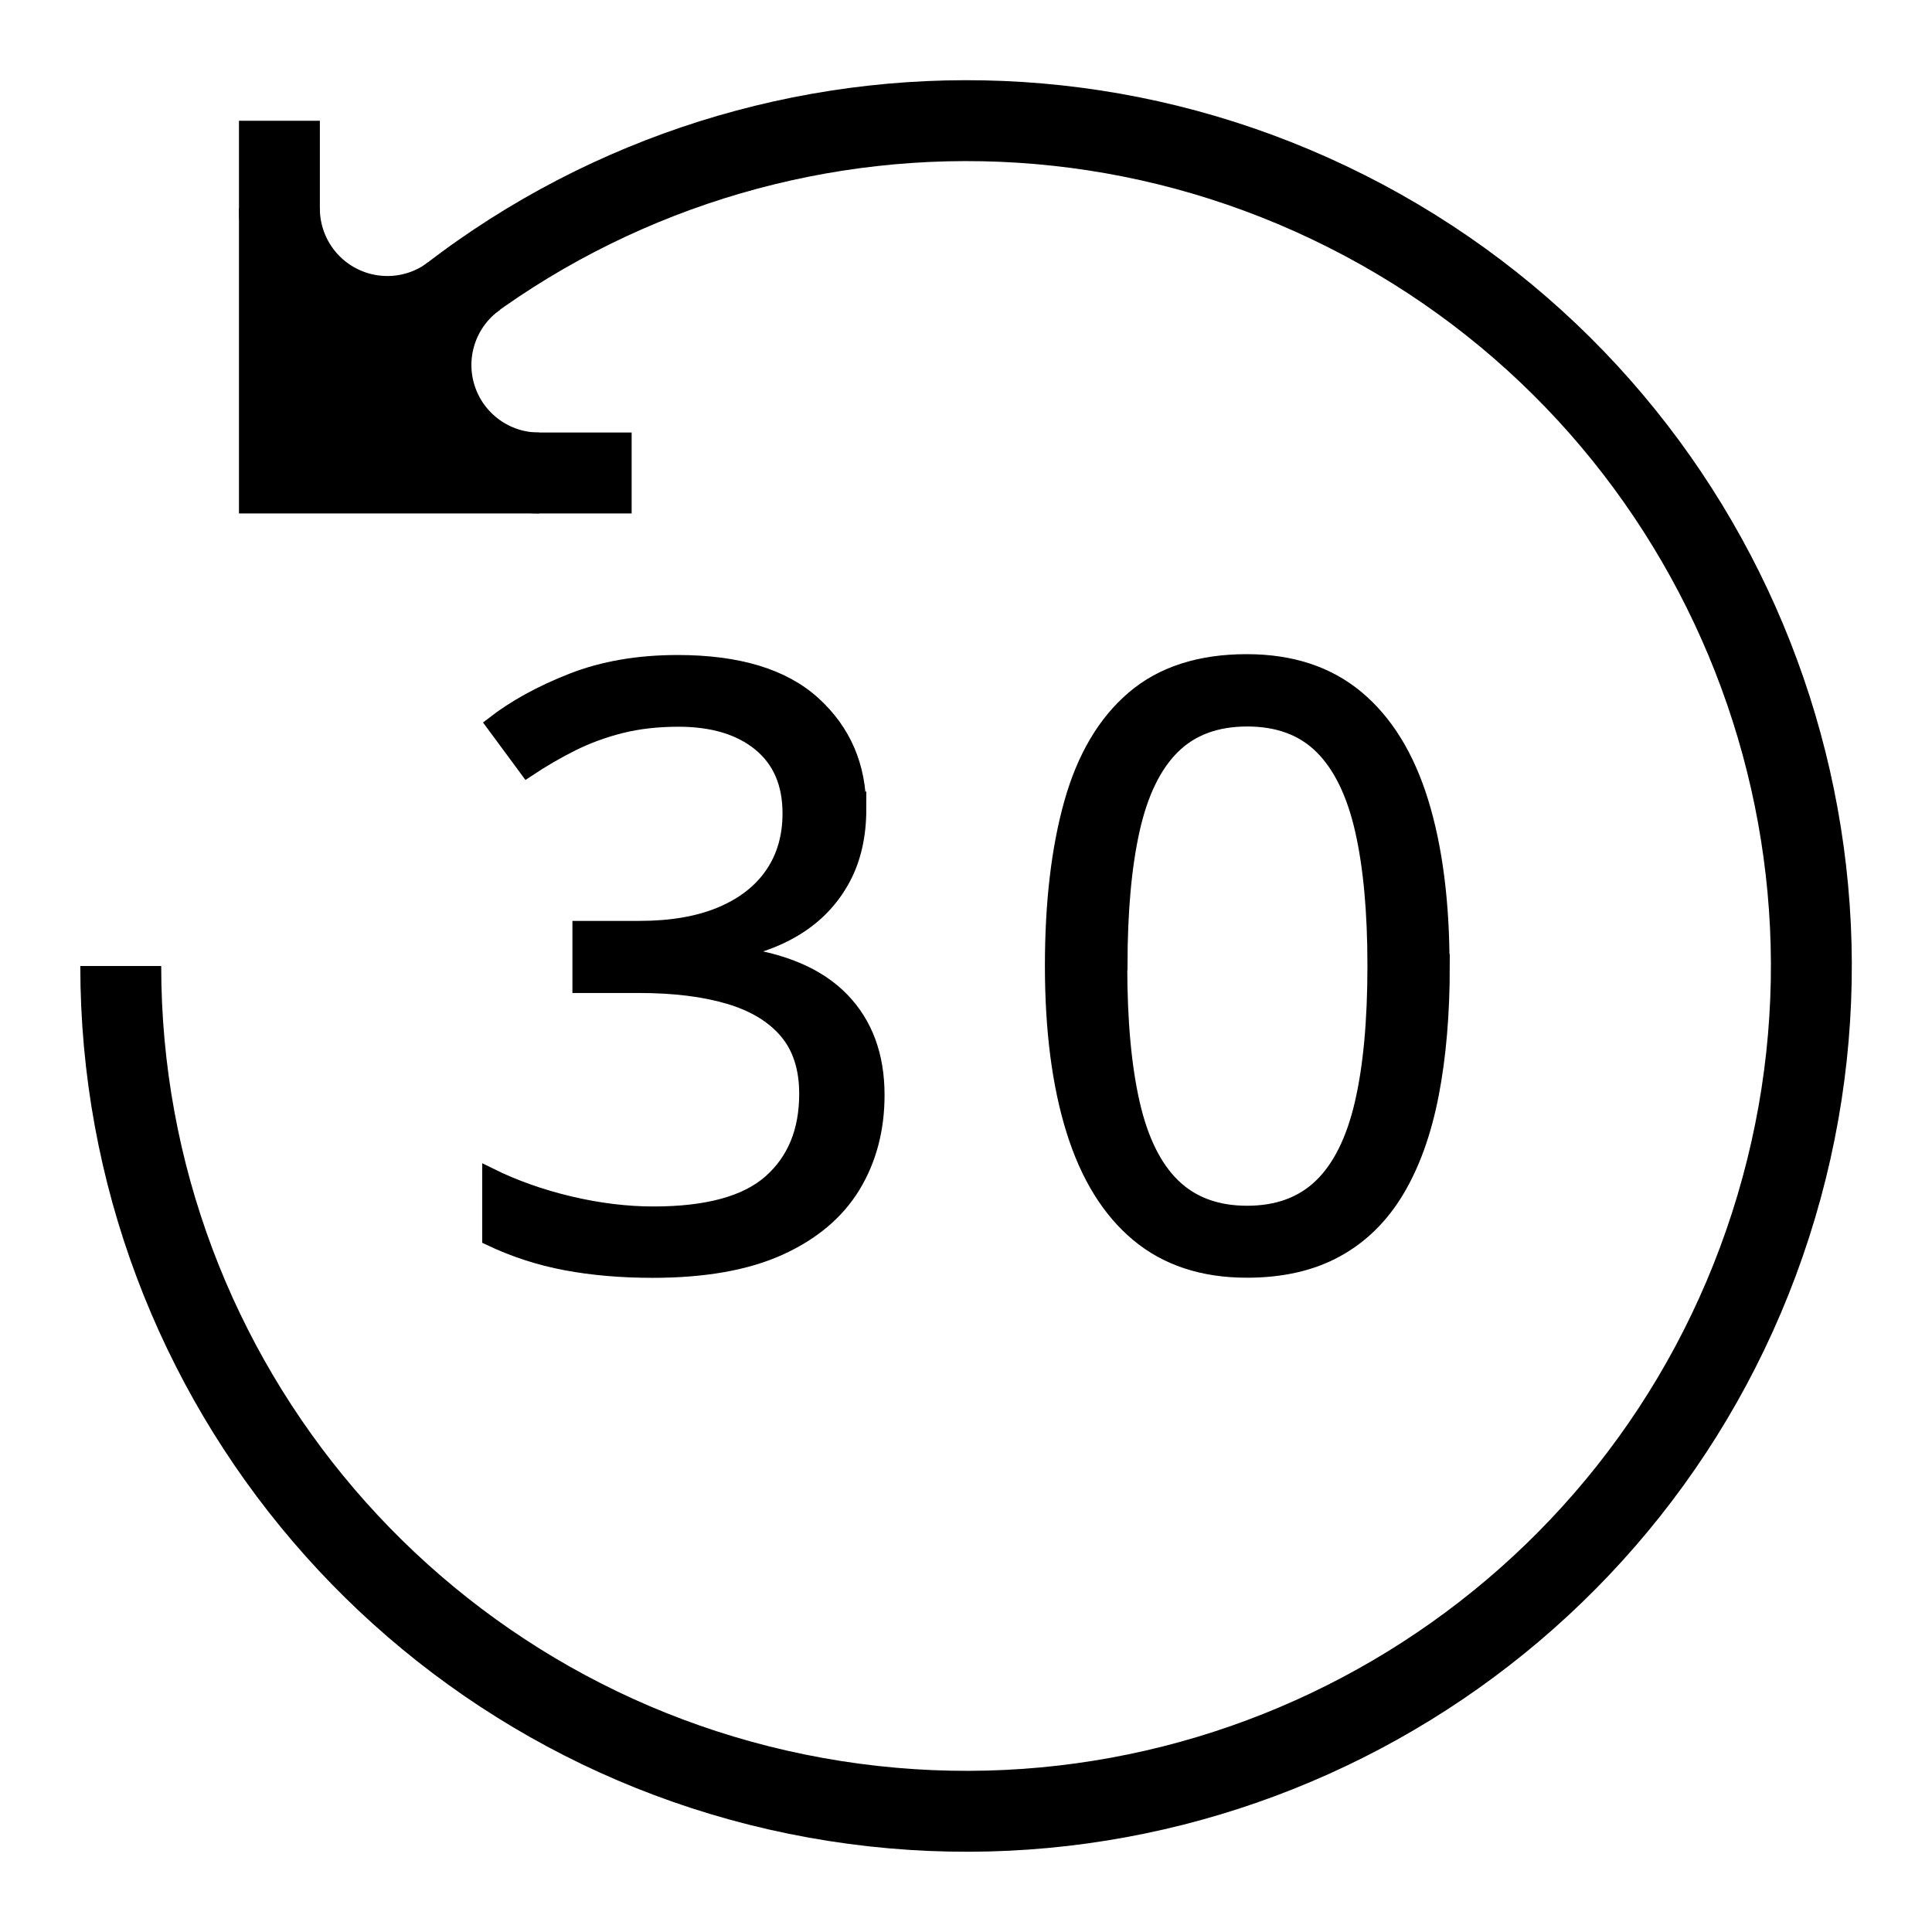
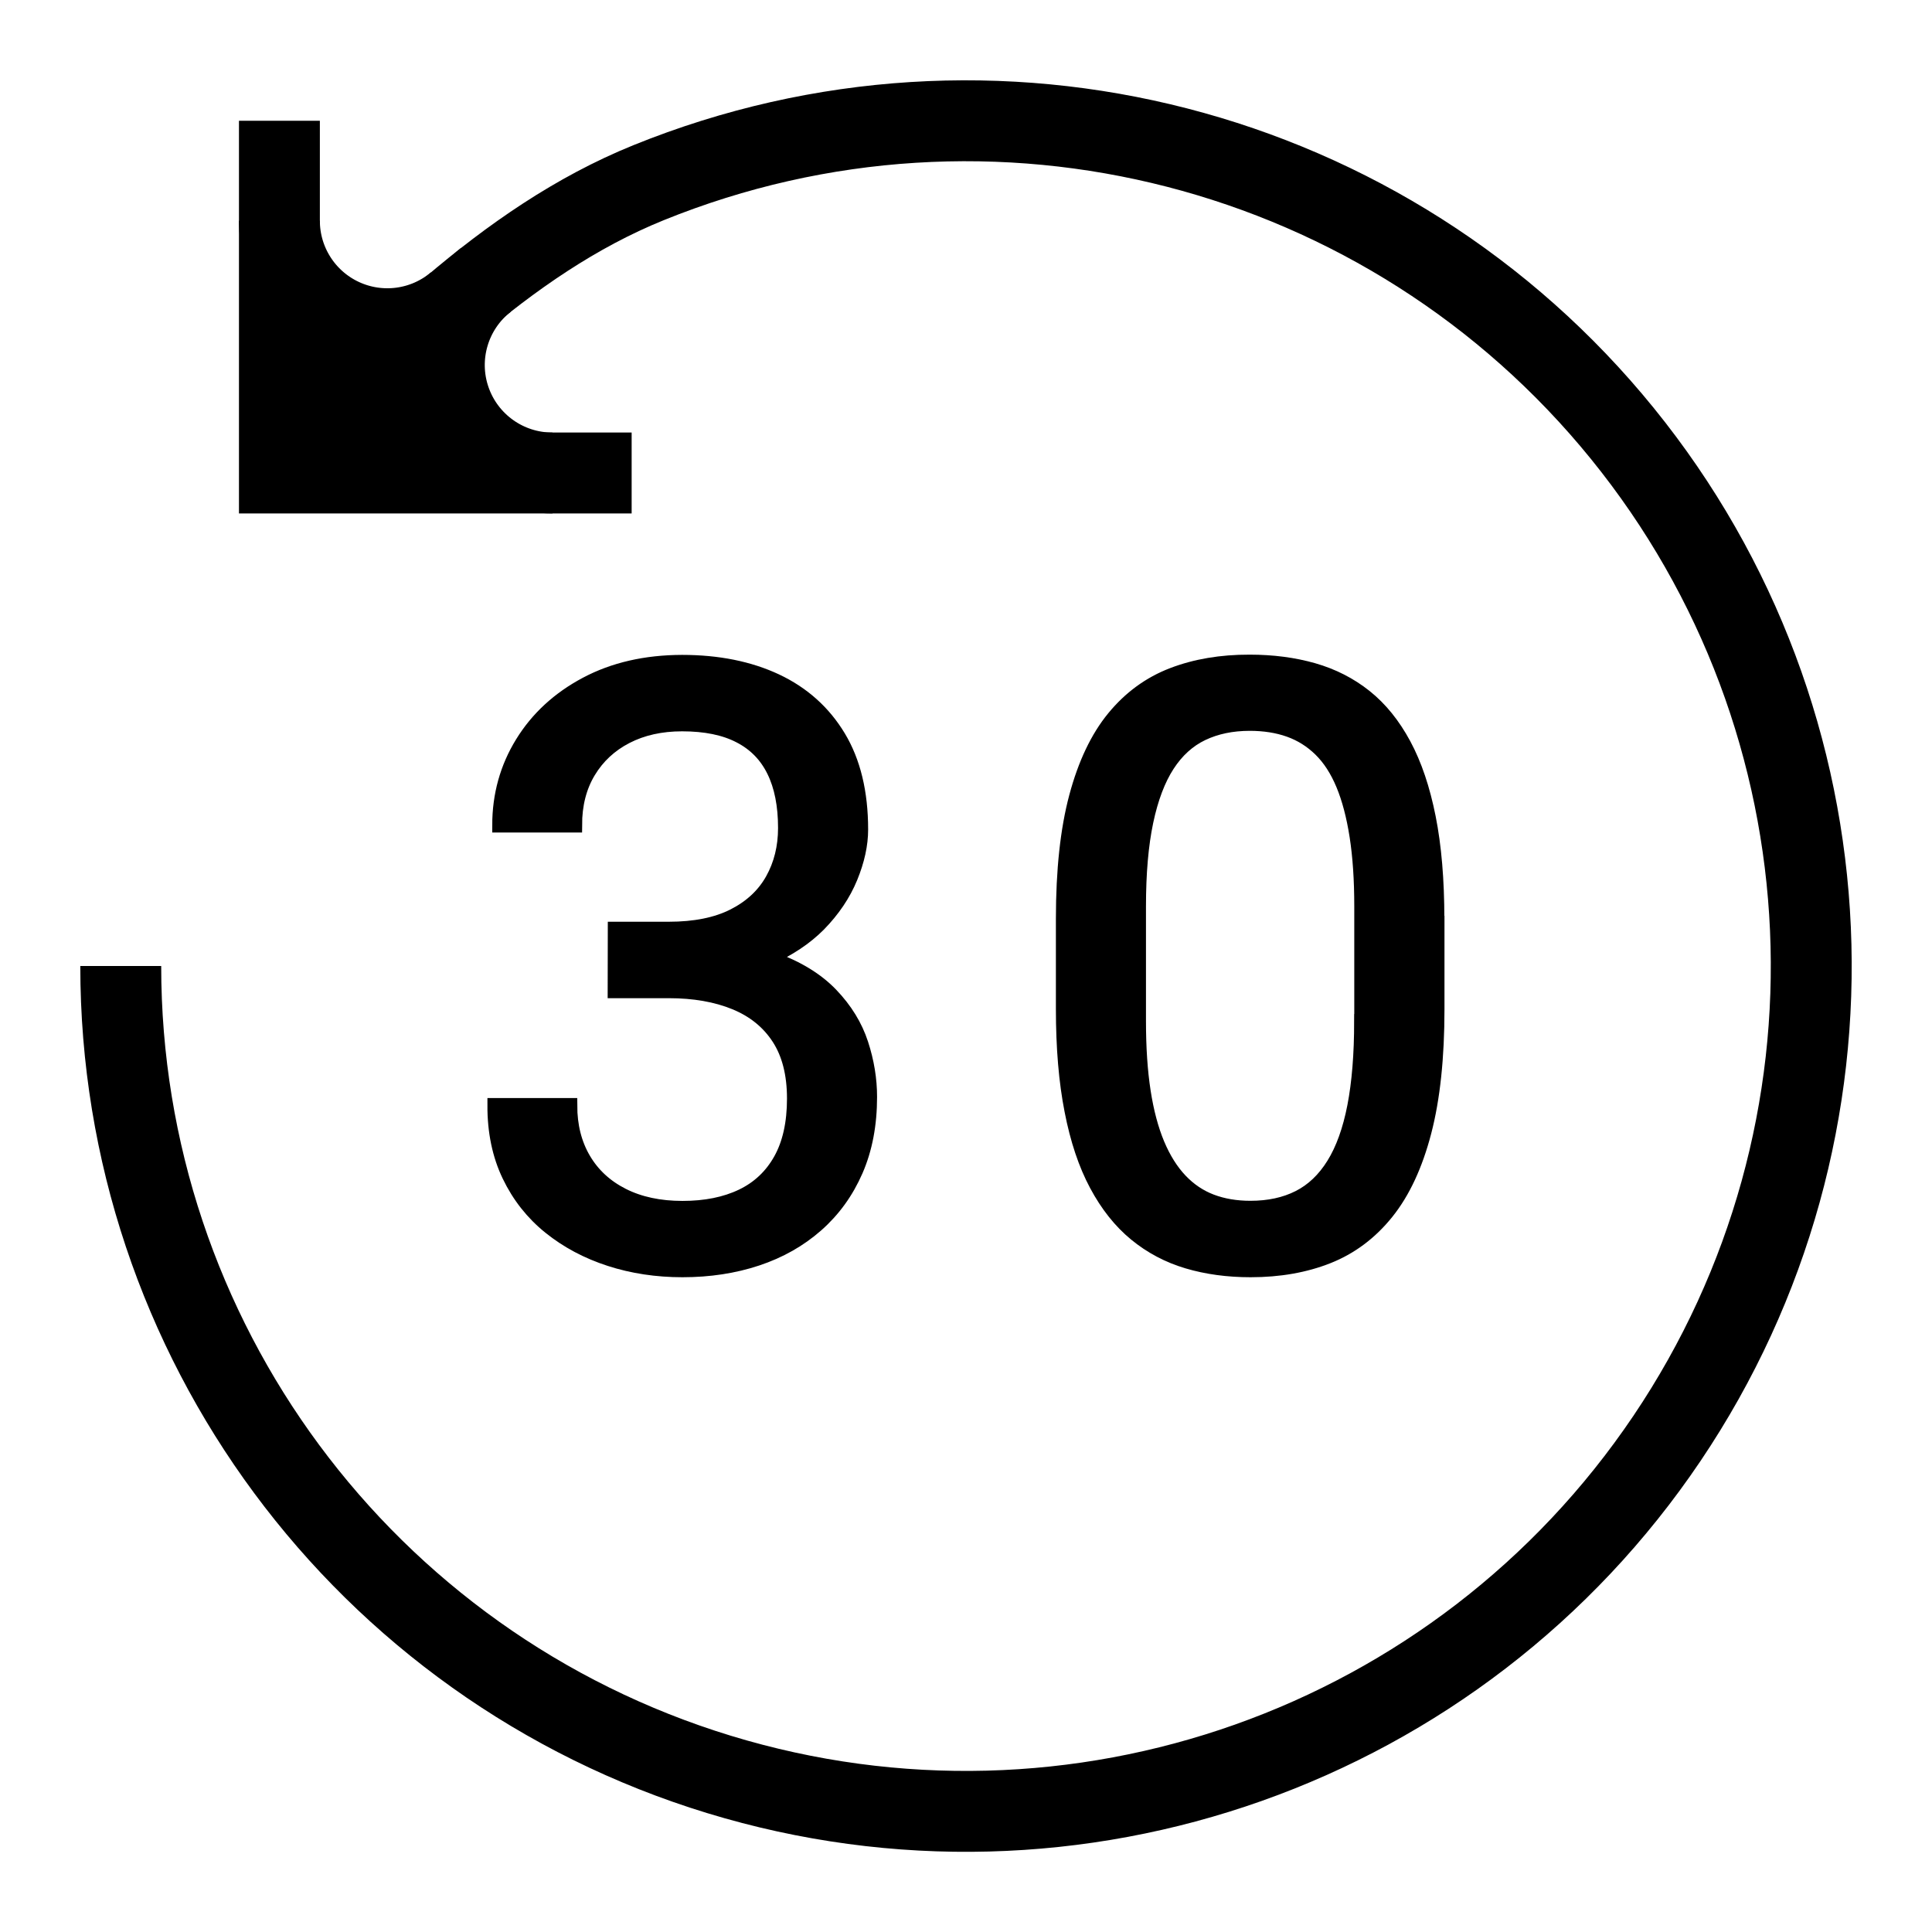
<svg xmlns="http://www.w3.org/2000/svg" width="16" height="16" stroke-width="0.67" viewBox="0 0 16 16">
-   <path fill="none" stroke="currentColor" stroke-width="0.67" d="M2.314 3.917a7 7 0 1 1-1.314 4.083M2.314 1v2.917h2.917" />
-   <path fill="currentColor" d="M2.314 1.726a.894.894 0 0 0 1.437.711 7 7 0 0 0-1.437 1.48Z" />
-   <path fill="none" stroke="currentColor" stroke-width="0.67" d="M2.314 1.726a.894.894 0 0 0 1.437.711" />
-   <path fill="currentColor" d="M4.465 3.917a.894.894 0 0 1-.518-1.624 7 7 0 0 0-1.632 1.624Z" />
-   <path fill="none" stroke="currentColor" stroke-width="0.67" d="M4.465 3.917a.894.894 0 0 1-.518-1.624" />
-   <path fill="currentColor" fill-rule="evenodd" d="M7.114 6.698q0 .328-.127.57-.127.241-.355.394t-.536.213v.027q.583.074.876.375.293.302.293.791 0 .426-.199.754-.2.328-.61.514-.411.186-1.051.186-.389 0-.719-.062t-.632-.206v-.523q.305.151.664.236t.694.085q.67 0 .969-.266t.298-.729q0-.318-.166-.514-.166-.196-.476-.288t-.746-.092h-.49v-.476h.493q.399 0 .677-.117.278-.117.424-.33.146-.213.146-.504 0-.372-.248-.575-.248-.203-.674-.203-.261 0-.476.054t-.402.147-.375.218l-.282-.382q.268-.208.653-.359.385-.151.875-.151.751 0 1.126.342.375.342.375.872" />
-   <path fill="none" stroke="currentColor" stroke-width="0.121" d="M7.114 6.698q0 .328-.127.57-.127.241-.355.394t-.536.213v.027q.583.074.876.375.293.302.293.791 0 .426-.199.754-.2.328-.61.514-.411.186-1.051.186-.389 0-.719-.062t-.632-.206v-.523q.305.151.664.236t.694.085q.67 0 .969-.266t.298-.729q0-.318-.166-.514-.166-.196-.476-.288t-.746-.092h-.49v-.476h.493q.399 0 .677-.117.278-.117.424-.33.146-.213.146-.504 0-.372-.248-.575-.248-.203-.674-.203-.261 0-.476.054t-.402.147-.375.218l-.282-.382q.268-.208.653-.359.385-.151.875-.151.751 0 1.126.342.375.342.375.872Z" />
-   <path fill="currentColor" fill-rule="evenodd" d="M11.946 7.998q0 .597-.091 1.066t-.285.794-.503.494q-.308.169-.741.169-.546 0-.903-.298t-.533-.863-.176-1.362q0-.784.159-1.349.159-.565.514-.868t.938-.303q.553 0 .912.3t.533.865.174 1.356m-2.671 0q0 .684.104 1.14.104.456.337.682.233.226.612.226t.612-.225.339-.68.106-1.143q0-.674-.104-1.128-.104-.454-.335-.684t-.617-.23-.617.229-.333.684q-.102.454-.102 1.128" />
-   <path fill="none" stroke="currentColor" stroke-width="0.121" d="M11.946 7.998q0 .597-.091 1.066t-.285.794-.503.494q-.308.169-.741.169-.546 0-.903-.298t-.533-.863-.176-1.362q0-.784.159-1.349.159-.565.514-.868t.938-.303q.553 0 .912.3t.533.865.174 1.356Zm-2.671 0q0 .684.104 1.14.104.456.337.682.233.226.612.226t.612-.225.339-.68.106-1.143q0-.674-.104-1.128-.104-.454-.335-.684t-.617-.23-.617.229-.333.684q-.102.454-.102 1.128Z" />
+   <path fill="none" stroke="currentColor" stroke-width="0.67" d="M2.314 3.917c.917-.917 1.855-1.917 3.057-2.404A7 7 0 1 1 1 8M2.314 1v2.917h2.917" />
+   <path fill="currentColor" d="M2.314 1.828a.894.894 0 0 0 1.47.684c-.518.436-.997.931-1.47 1.405z" />
+   <path fill="none" stroke="currentColor" stroke-width="0.67" d="M2.314 1.828a.894.894 0 0 0 1.47.684" />
+   <path fill="currentColor" d="M4.575 3.917a.894.894 0 0 1-.551-1.599c-.611.479-1.164 1.054-1.709 1.599z" />
+   <path fill="none" stroke="currentColor" stroke-width="0.67" d="M4.575 3.917a.894.894 0 0 1-.551-1.599" />
+   <path fill="currentColor" fill-rule="evenodd" d="M5.094 7.694h.444q.326 0 .54-.109.214-.109.32-.299t.106-.429q0-.283-.094-.474-.094-.192-.283-.289-.188-.098-.478-.098-.263 0-.463.103t-.313.291-.113.444h-.623q0-.373.189-.68t.53-.488.793-.182q.444 0 .777.156.333.157.518.464t.185.766q0 .185-.086.395t-.264.392q-.165.165-.414.276.017.004.034.01.306.111.483.296t.249.406.072.439q0 .343-.116.609-.116.266-.326.451t-.493.279-.616.094q-.32 0-.601-.091-.281-.091-.496-.264-.215-.173-.337-.427t-.121-.581h.623q0 .256.113.448t.323.298q.21.106.496.106t.493-.099.32-.301q.113-.202.113-.508t-.128-.503-.362-.293-.55-.096h-.445Z" />
+   <path fill="none" stroke="currentColor" stroke-width="0.121" d="M5.094 7.694h.444q.326 0 .54-.109.214-.109.32-.299t.106-.429q0-.283-.094-.474-.094-.192-.283-.289-.188-.098-.478-.098-.263 0-.463.103t-.313.291-.113.444h-.623q0-.373.189-.68t.53-.488.793-.182q.444 0 .777.156.333.157.518.464t.185.766q0 .185-.086.395t-.264.392q-.165.165-.414.276.017.004.034.01.306.111.483.296t.249.406.072.439q0 .343-.116.609-.116.266-.326.451t-.493.279-.616.094q-.32 0-.601-.091-.281-.091-.496-.264-.215-.173-.337-.427t-.121-.581h.623q0 .256.113.448t.323.298q.21.106.496.106t.493-.099.32-.301q.113-.202.113-.508t-.128-.503-.362-.293-.55-.096h-.445Z" />
+   <path fill="currentColor" fill-rule="evenodd" d="M11.902 7.61v.747q0 .602-.108 1.016-.108.414-.31.666-.202.252-.486.365-.284.113-.641.113-.283 0-.522-.071t-.429-.227-.325-.409q-.135-.252-.205-.613-.071-.36-.071-.841v-.747q0-.602.109-1.01t.311-.654.486-.355.638-.108q.286 0 .527.069.241.069.429.219.188.15.321.397.133.247.204.604t.071.838m-.626.848v-.952q0-.33-.039-.581-.039-.251-.113-.429-.074-.178-.187-.289t-.259-.163q-.146-.052-.328-.052-.222 0-.394.082-.172.082-.288.261t-.177.468-.061.703v.952q0 .33.039.582.039.252.116.436.077.183.189.301t.257.173.325.055q.229 0 .401-.087t.288-.274q.116-.187.173-.481.057-.295.057-.705" />
+   <path fill="none" stroke="currentColor" stroke-width="0.121" d="M11.902 7.61v.747q0 .602-.108 1.016-.108.414-.31.666-.202.252-.486.365-.284.113-.641.113-.283 0-.522-.071t-.429-.227-.325-.409q-.135-.252-.205-.613-.071-.36-.071-.841v-.747q0-.602.109-1.01t.311-.654.486-.355.638-.108q.286 0 .527.069.241.069.429.219.188.15.321.397.133.247.204.604t.071.838Zm-.626.848v-.952q0-.33-.039-.581-.039-.251-.113-.429-.074-.178-.187-.289t-.259-.163q-.146-.052-.328-.052-.222 0-.394.082-.172.082-.288.261t-.177.468-.061.703v.952q0 .33.039.582.039.252.116.436.077.183.189.301t.257.173.325.055q.229 0 .401-.087t.288-.274q.116-.187.173-.481.057-.295.057-.705Z" />
</svg>
